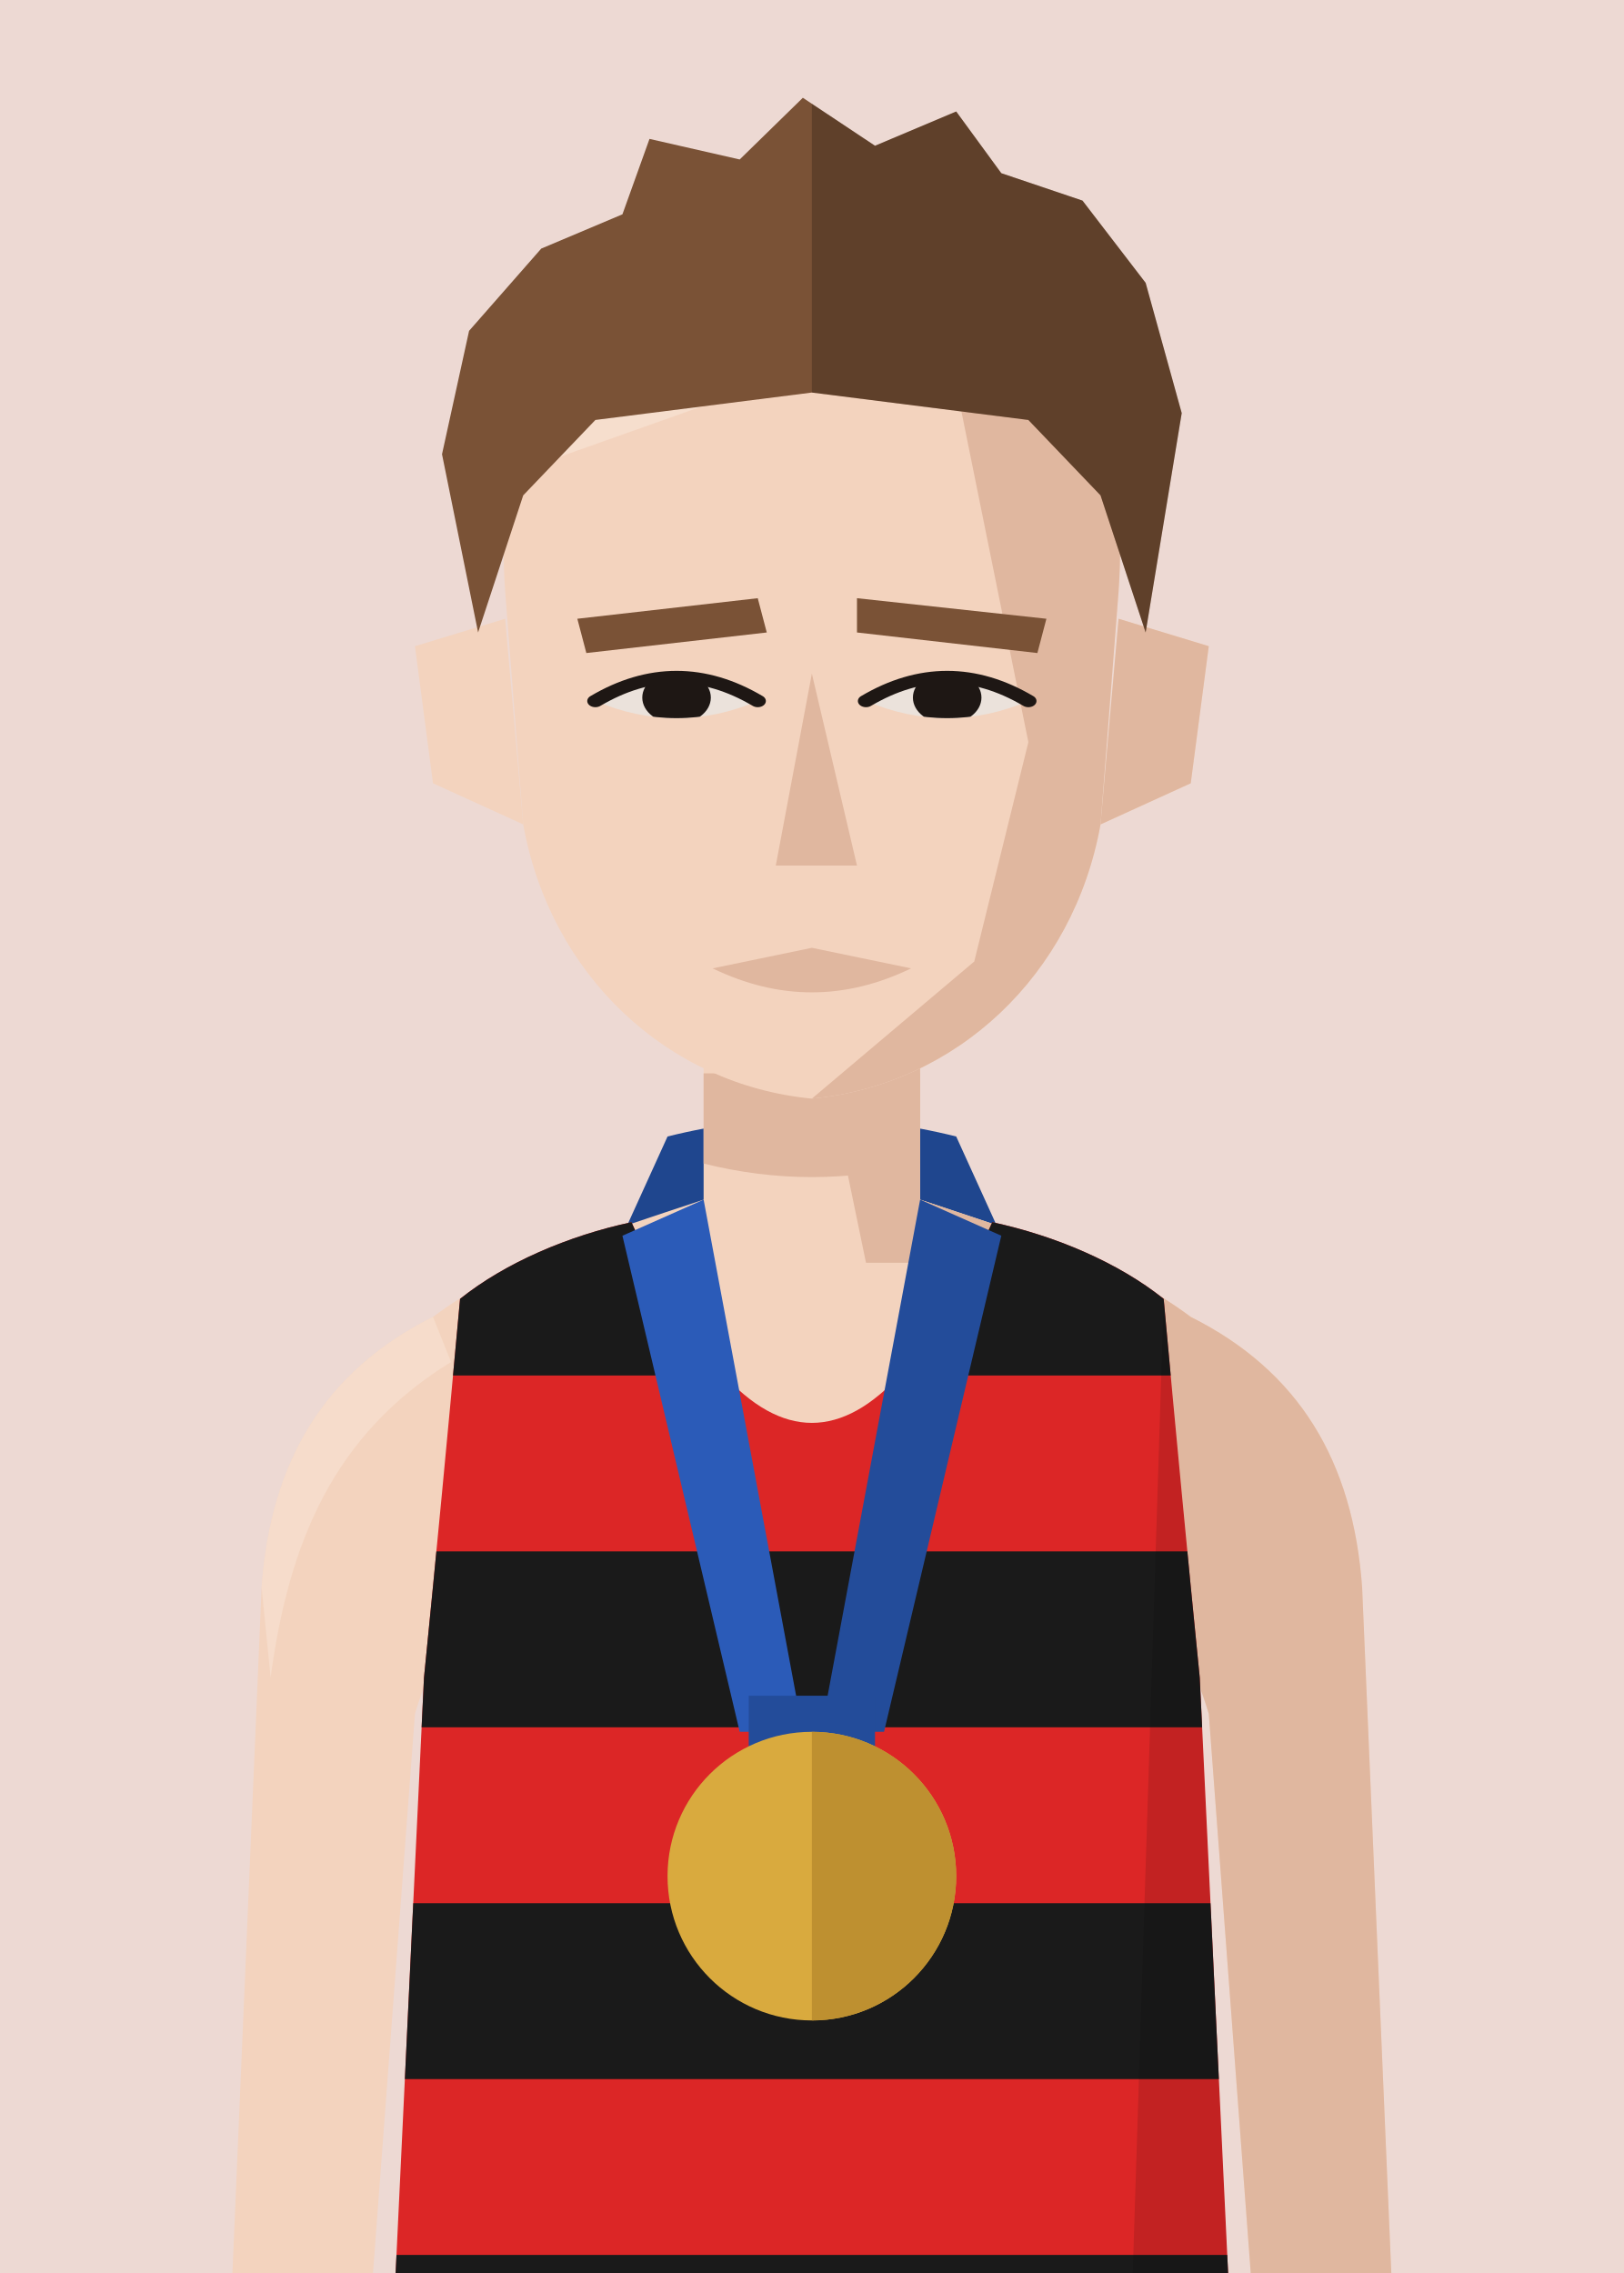
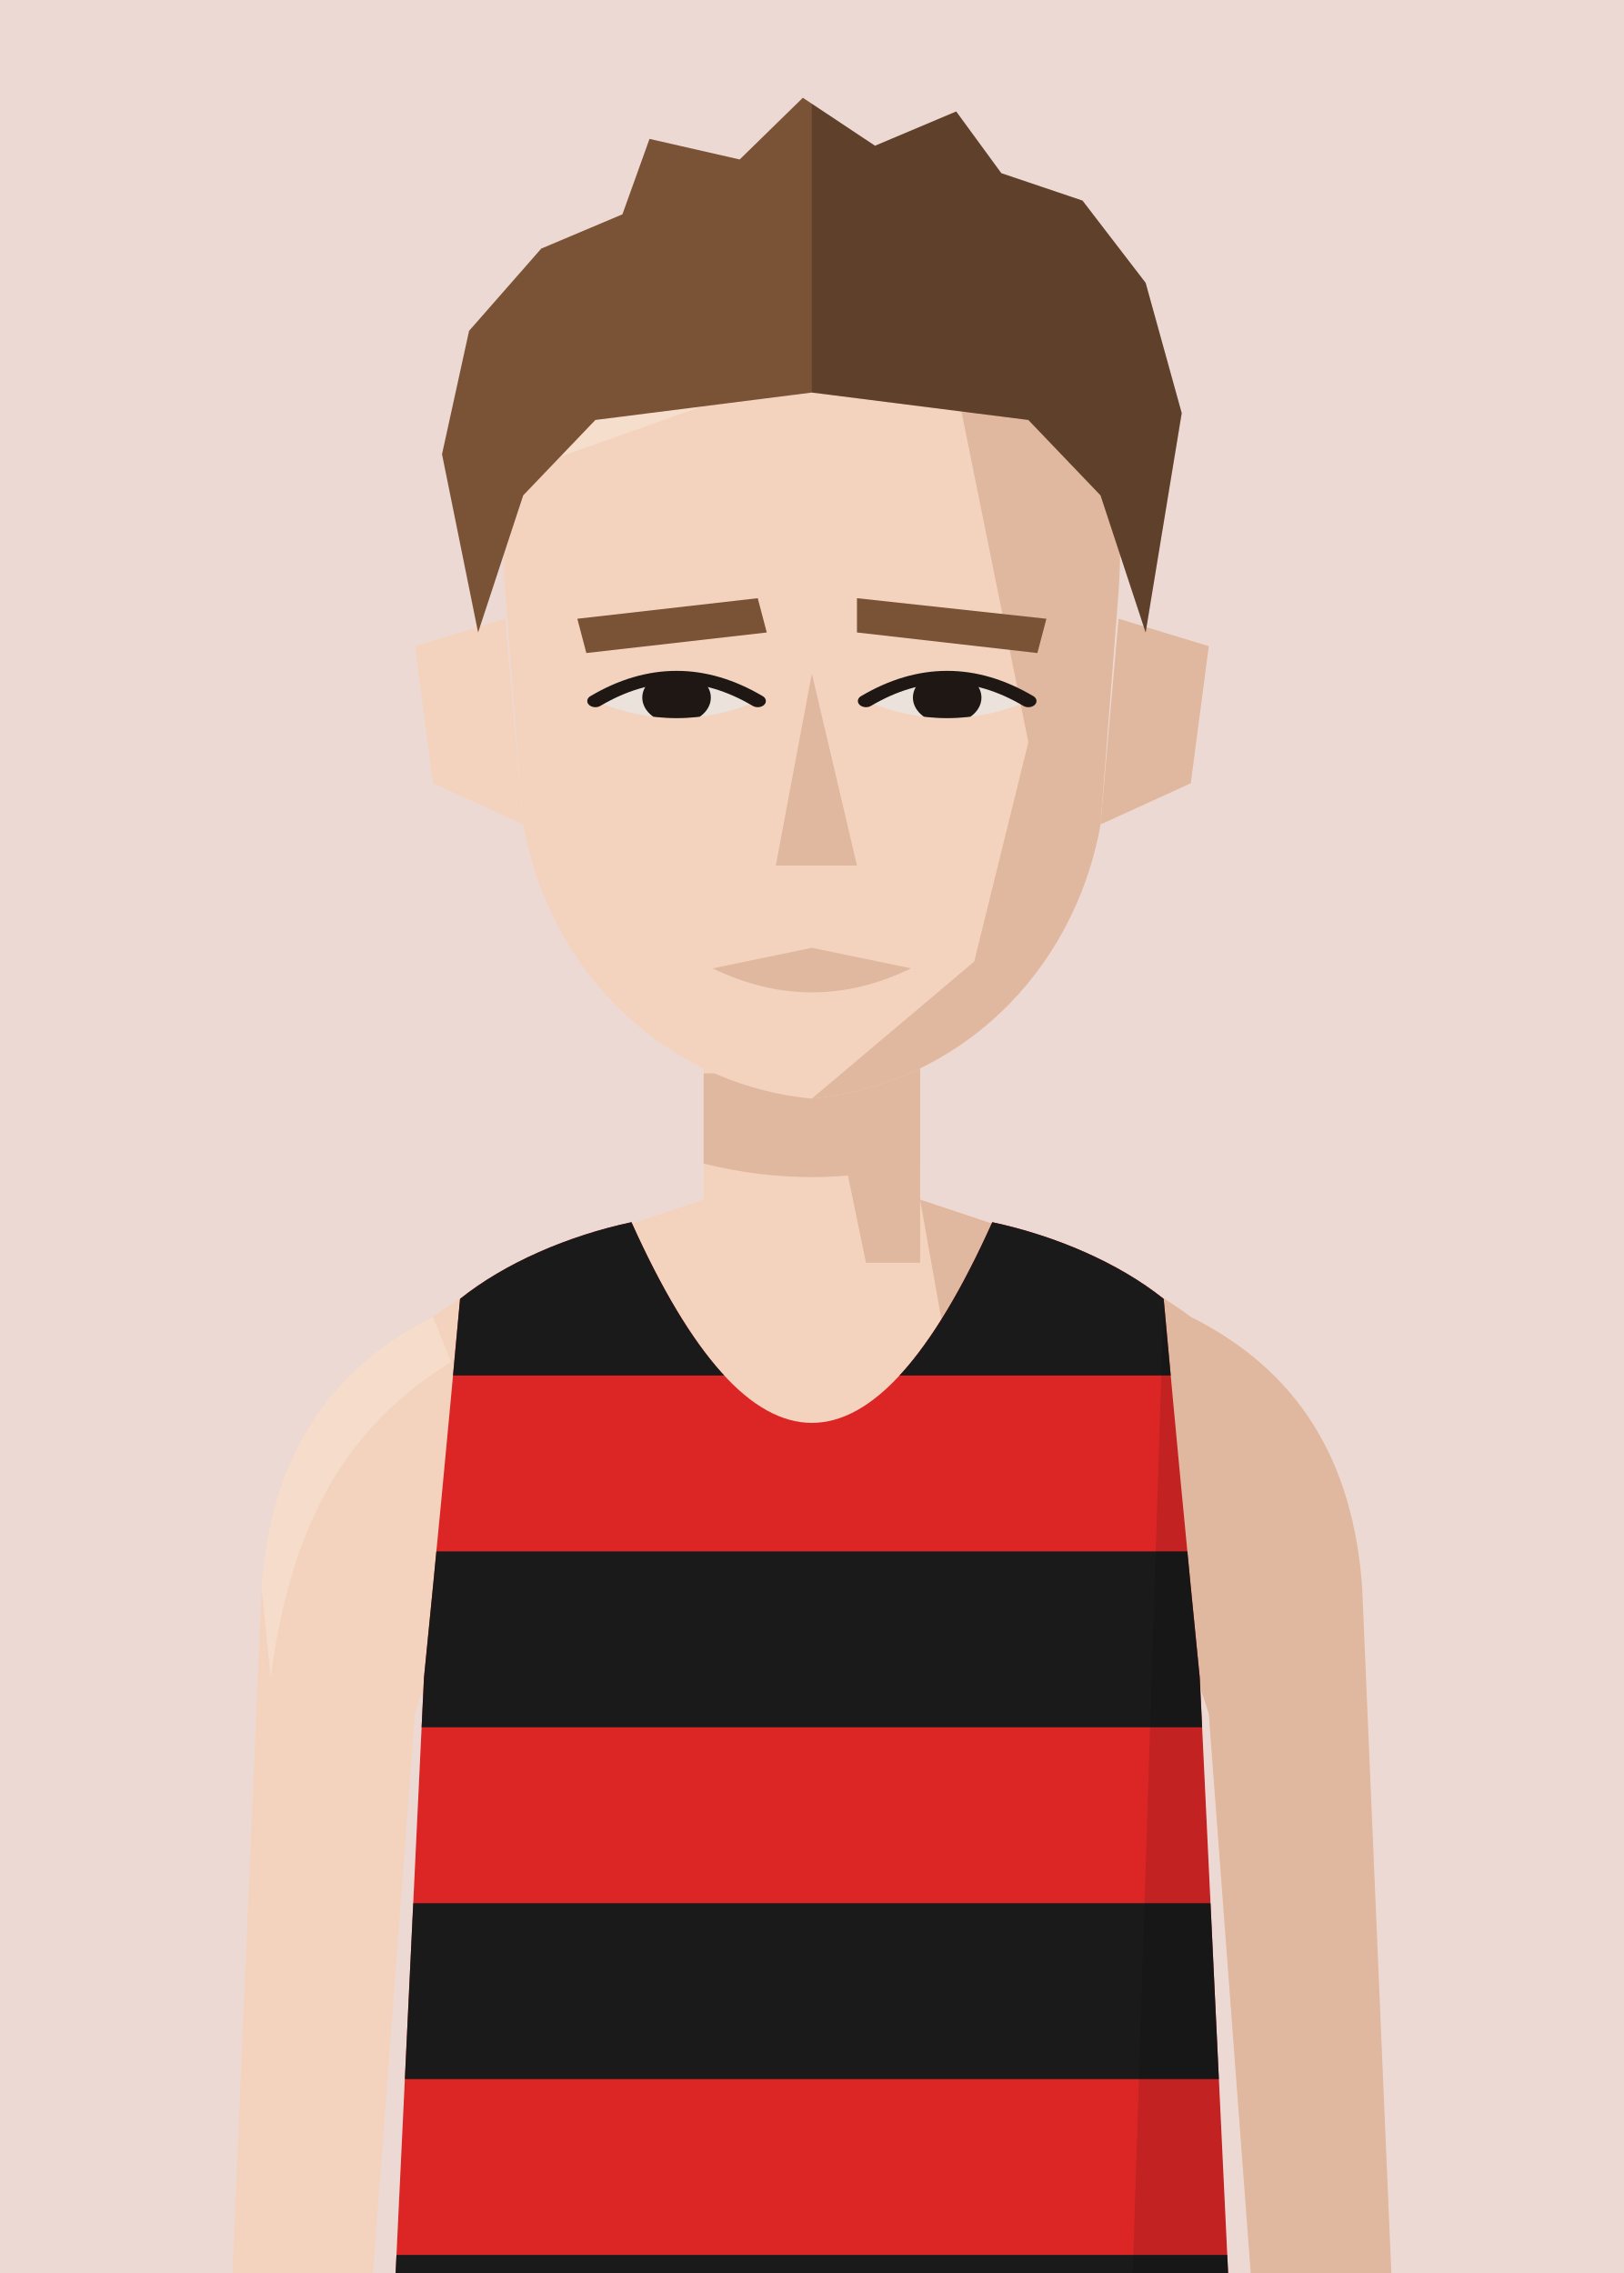
<svg xmlns="http://www.w3.org/2000/svg" viewBox="10 20 180 252">
  <defs>
    <clipPath id="vf">
      <path d="M53,330 L57,246 Q59,226 61,204 C66,200 73,197 80,195.5 Q100,240 120,195.5 C127,197 134,200 139,204 Q141,226 143,246 L147,330 Z" />
    </clipPath>
    <clipPath id="hf">
      <path d="M66,96 C64,58 80,40 100,40 C120,40 136,58 134,96 L132,130 C129,152 116,168 100,170 C84,168 71,152 68,130 Z" />
    </clipPath>
    <clipPath id="rf">
      <rect x="100" y="0" width="100" height="300" />
    </clipPath>
    <clipPath id="ef">
      <path d="M76,112 Q85,105 94,112 Q85,117 76,112 Z" />
      <path d="M106,112 Q115,105 124,112 Q115,117 106,112 Z" />
    </clipPath>
    <clipPath id="cf">
      <rect x="0" y="92" width="200" height="300" />
    </clipPath>
  </defs>
  <rect width="200" height="280" fill="#EDD9D3" />
  <g transform="translate(0,-40)">
-     <path d="M84,186 Q100,182 116,186 L121,197 L79,197 Z" fill="#1F468E" />
    <rect x="88" y="171" width="24" height="37" fill="#F3D3BE" />
    <path d="M88,193 C76,197 66,200 58,206 C46,212 40,222 39,236 L35,330 L50,330 L56,250 Q59,240 64,238 L136,238 Q141,240 144,250 L150,330 L165,330 L161,236 C160,222 154,212 142,206 C134,200 124,197 112,193" fill="#F3D3BE" />
    <g fill="#E0B79F">
      <path d="M112,193 C124,197 134,200 142,206 C154,212 160,222 161,236 L165,330 L150,330 L144,250 Q141,240 136,238 L120,238 Z" />
      <path d="M58,206 C46,212 40,222 39,236 L40,246 C42,231 47,219 60,211 Z" fill="#F8E2D3" opacity=".6" />
      <polygon points="100,171 112,171 112,200 106,200" />
      <path d="M88,179 L112,179 L112,189 Q100,192 88,189 Z" />
    </g>
    <g transform="translate(0,83) scale(1,0.76) translate(0,-40)">
      <g fill="#F3D3BE">
        <path d="M66,100 L56,104 L58,124 L68,130 Z" />
        <path d="M134,100 L144,104 L142,124 L132,130 Z" />
        <path d="M66,96 C64,58 80,40 100,40 C120,40 136,58 134,96 L132,130 C129,152 116,168 100,170 C84,168 71,152 68,130 Z" />
      </g>
      <path d="M134,100 L144,104 L142,124 L132,130 Z" fill="#E0B79F" />
      <g clip-path="url(#hf)">
        <polygon points="112,40 140,40 140,180 100,180 100,170 118,150 124,118 120,92" fill="#E0B79F" />
        <polygon points="60,40 100,40 90,68 60,82" fill="#F8E2D3" opacity=".7" />
      </g>
      <g fill="#7A5236">
        <polygon points="74,100 94,97 95,102 75,105" />
        <polygon points="105,97 126,100 125,105 105,102" />
      </g>
      <g fill="#EBE2DB">
        <path d="M76,112 Q85,105 94,112 Q85,117 76,112 Z" />
        <path d="M106,112 Q115,105 124,112 Q115,117 106,112 Z" />
      </g>
      <g clip-path="url(#ef)" fill="#1E1714">
        <circle cx="85" cy="111.5" r="3.8" />
        <circle cx="115" cy="111.5" r="3.8" />
      </g>
      <g fill="none" stroke="#1E1714" stroke-width="1.8" stroke-linecap="round">
        <path d="M76,112 Q85,105 94,112" />
        <path d="M106,112 Q115,105 124,112" />
      </g>
      <polygon points="100,108 105,136 96,136" fill="#E0B79F" />
      <path d="M89,151 L100,148 L111,151 Q100,158 89,151 Z" fill="#E0B79F" />
      <g fill="#7A5236">
        <path d="M63,102 L59,76 L62,58 L70,46 L79,41 L82,30 L92,33 L99,24 L107,31 L116,26 L121,35 L130,39 L137,51 L141,70 L137,102 L132,82 L124,71 L100,67 L76,71 L68,82 Z" />
        <g clip-path="url(#rf)" fill="#000" opacity=".22">
          <path d="M63,102 L59,76 L62,58 L70,46 L79,41 L82,30 L92,33 L99,24 L107,31 L116,26 L121,35 L130,39 L137,51 L141,70 L137,102 L132,82 L124,71 L100,67 L76,71 L68,82 Z" />
        </g>
      </g>
    </g>
    <g clip-path="url(#vf)">
      <path d="M53,330 L57,246 Q59,226 61,204 C66,200 73,197 80,195.5 Q100,240 120,195.5 C127,197 134,200 139,204 Q141,226 143,246 L147,330 Z" fill="#dc2626" />
      <g transform="matrix(6.2857 0 0 6.5 37.14 193)">
        <rect x="0" y="0" width="20" height="3" fill="#1a1a1a" />
        <rect x="0" y="6" width="20" height="3" fill="#1a1a1a" />
        <rect x="0" y="12" width="20" height="3" fill="#1a1a1a" />
        <rect x="0" y="18" width="20" height="3" fill="#1a1a1a" />
      </g>
      <path d="M139,204 Q141,226 143,246 L147,330 L135,330 Z" fill="#000" opacity="0.12" />
    </g>
-     <path d="M79,197 L88,193 L99,252 L92,252 Z" fill="#2B5BB8" />
-     <path d="M121,197 L112,193 L101,252 L108,252 Z" fill="#234C9A" />
-     <rect x="93" y="248" width="14" height="6" fill="#234C9A" />
-     <circle cx="100" cy="268" r="16" fill="#D9AA3E" />
-     <path d="M100,252 A16,16 0 0 1 100,284 Z" fill="#BE9030" />
  </g>
</svg>
